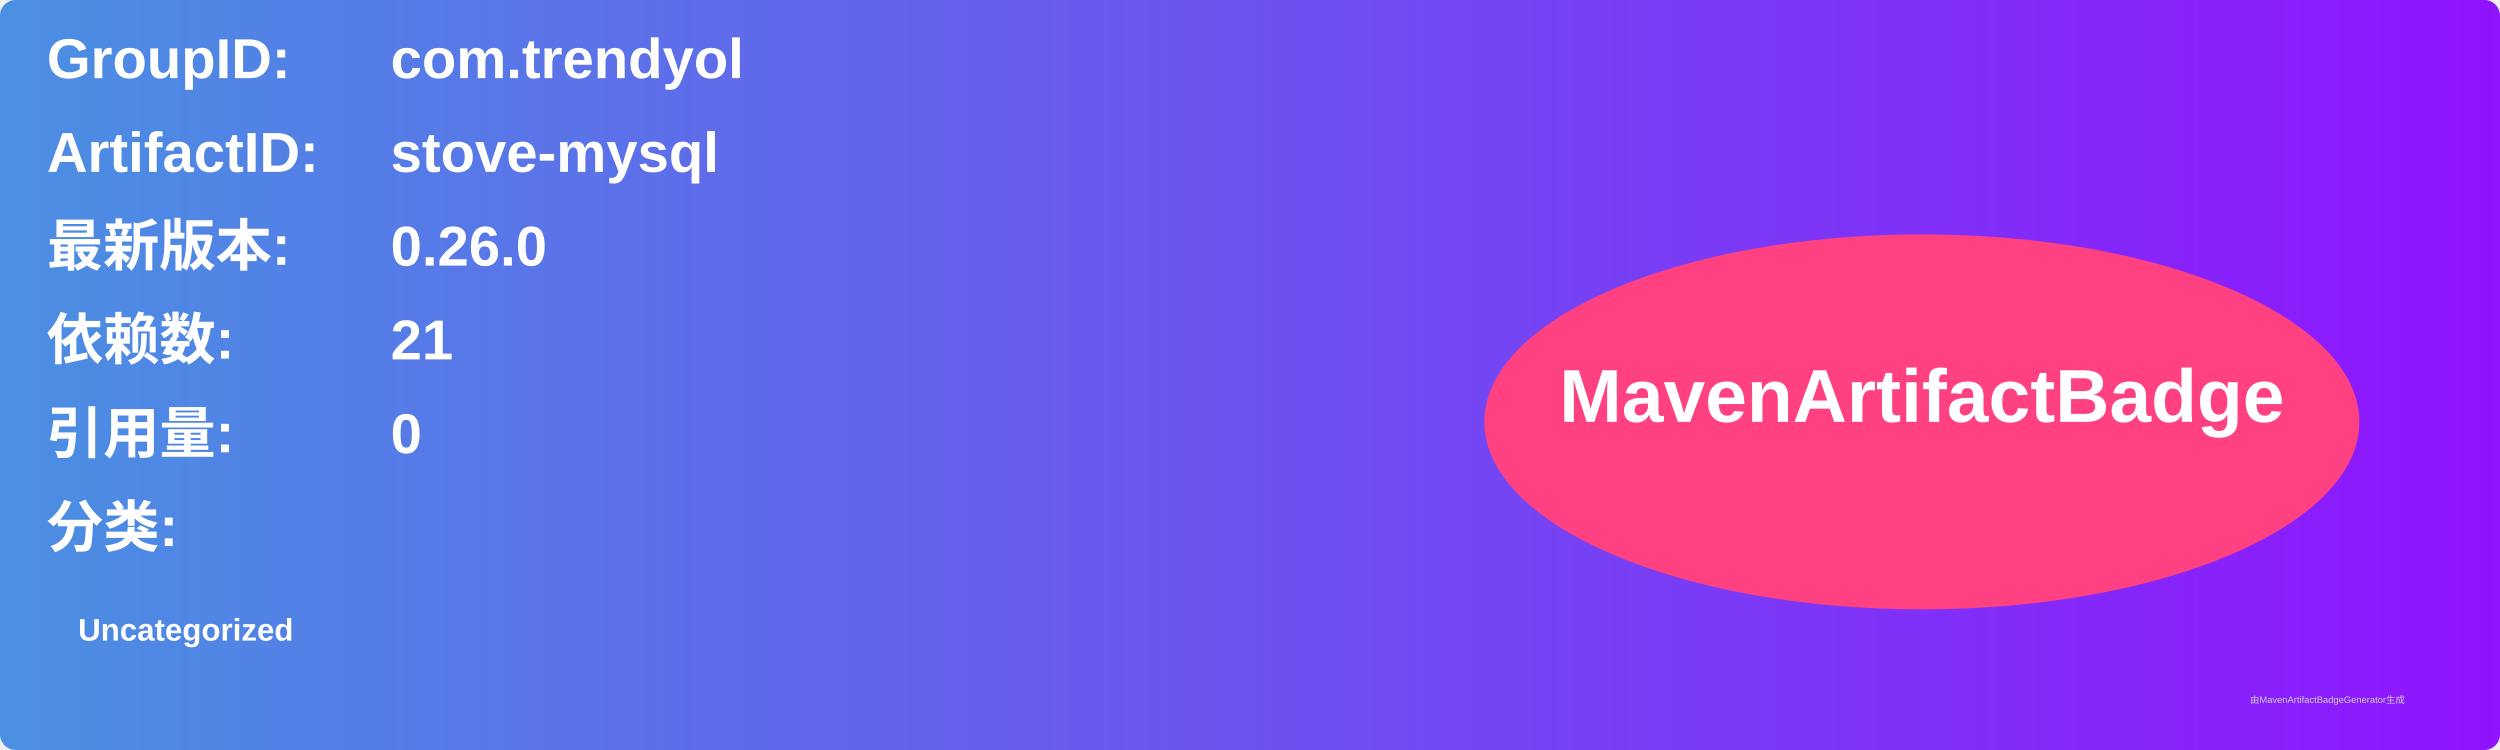
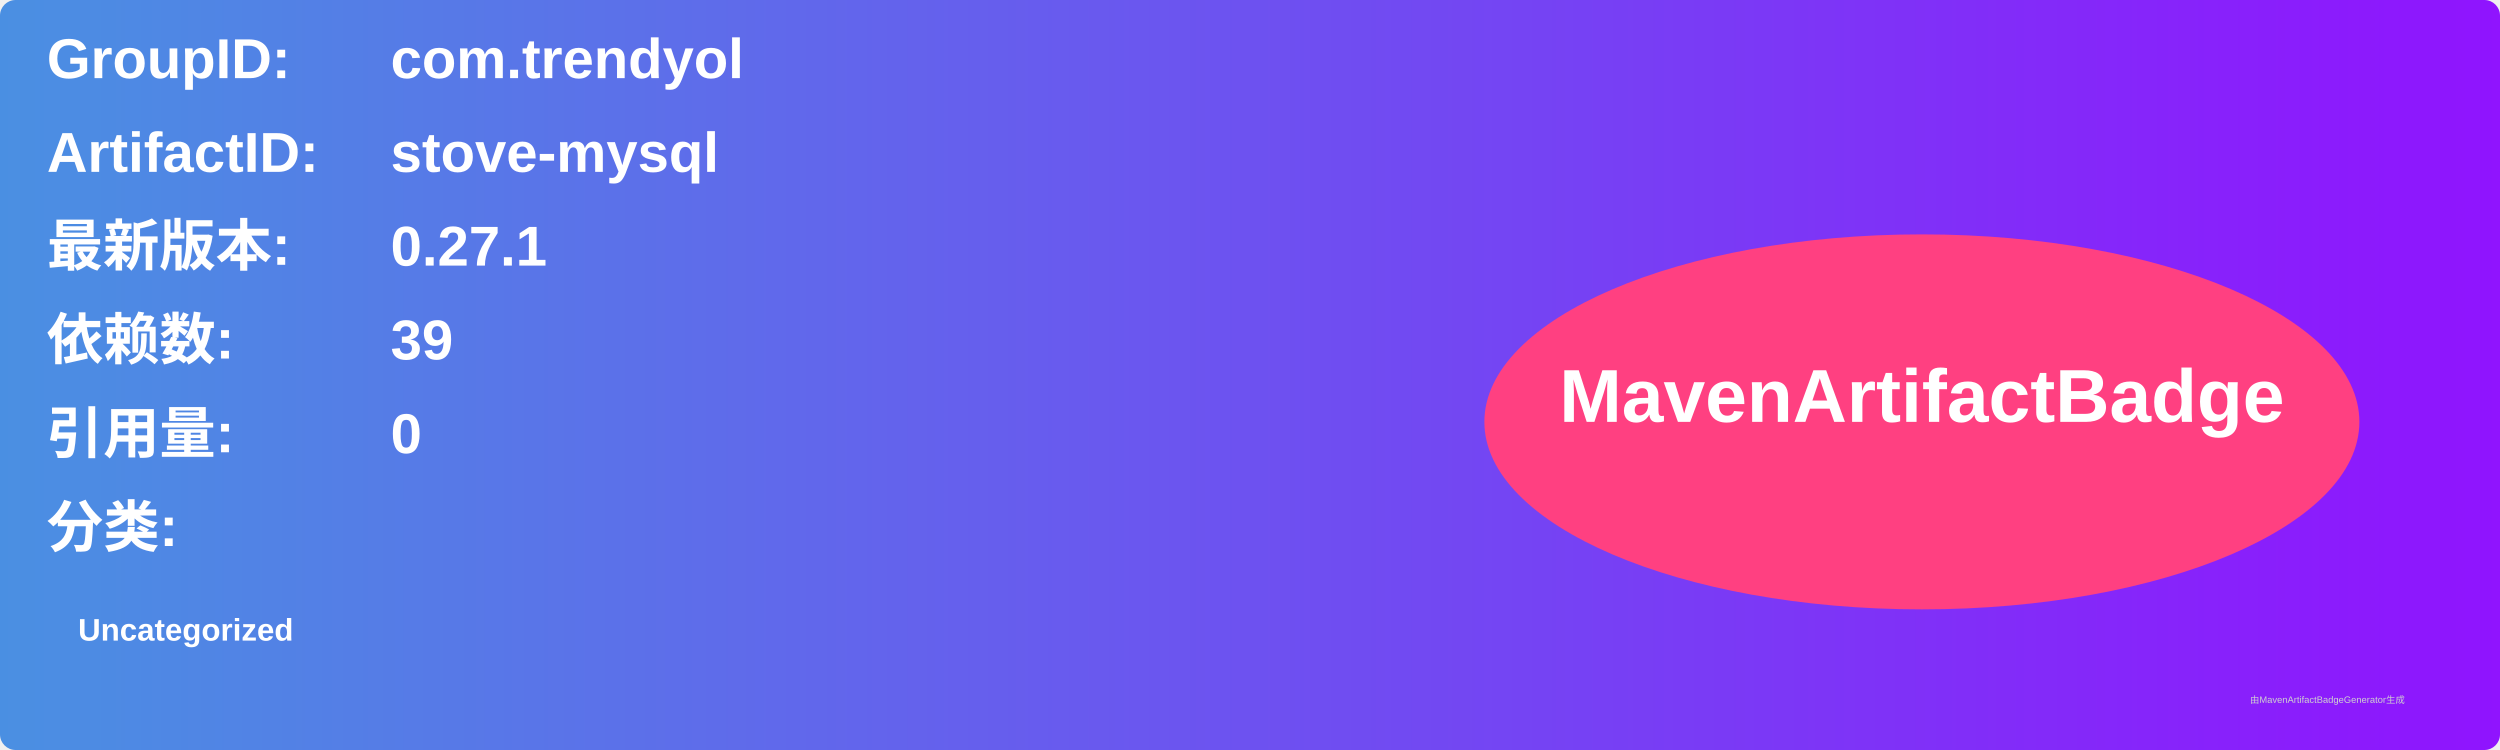
<svg xmlns="http://www.w3.org/2000/svg" width="800" height="240" viewBox="0 0 800 240">
  <linearGradient id="grad" x1="0%" y1="0%" x2="100%" y2="0%">
    <stop offset="0%" stop-color="#4a90e2" />
    <stop offset="100%" stop-color="#9013fe" />
  </linearGradient>
  <rect width="100%" height="100%" rx="5" ry="5" fill="url(#grad)" />
  <g transform="translate(15, 15)">
    <text x="0" y="10" font-family="Arial" font-size="18" fill="white" font-weight="bold" width="260">GroupID:</text>
    <text x="110" y="10" font-family="Arial" font-size="18" fill="white" font-weight="bold" width="460">com.trendyol</text>
    <text x="0" y="40" font-family="Arial" font-size="18" fill="white" font-weight="bold" width="260">ArtifactID:</text>
    <text x="110" y="40" font-family="Arial" font-size="18" fill="white" font-weight="bold" width="460">stove-mysql</text>
    <text x="0" y="70" font-family="Arial" font-size="18" fill="white" font-weight="bold">最新版本:</text>
    <text x="110" y="70" font-family="Arial" font-size="18" fill="white" font-weight="bold">
-       <tspan font-weight="bold">0.26.0</tspan>
+       <tspan font-weight="bold">0.27.1</tspan>
    </text>
    <text x="0" y="100" font-family="Arial" font-size="18" fill="white" font-weight="bold">依赖数: </text>
    <text x="110" y="100" font-family="Arial" font-size="18" fill="white">
-       <tspan font-weight="bold">21</tspan>
+       <tspan font-weight="bold">39</tspan>
    </text>
    <text x="0" y="130" font-family="Arial" font-size="18" fill="white" font-weight="bold">引用量: </text>
    <text x="110" y="130" font-family="Arial" font-size="18" fill="white">
      <tspan font-weight="bold">0</tspan>
    </text>
    <text x="0" y="160" font-family="Arial" font-size="18" fill="white" font-weight="bold">分类:</text>
    <text x="10" y="190" font-family="Arial" font-size="10" fill="white">
      <tspan font-weight="bold">Uncategorized</tspan>
    </text>
    <ellipse cx="600" cy="120" rx="140" ry="60" fill="#ff4081" />
    <text x="600" y="120" text-anchor="middle" font-family="Arial" font-size="24" fill="white" font-weight="bold">MavenArtifactBadge</text>
  </g>
  <text x="720" y="225" font-family="Arial" font-size="3" fill="#d0d0d0">由MavenArtifactBadgeGenerator生成</text>
</svg>
